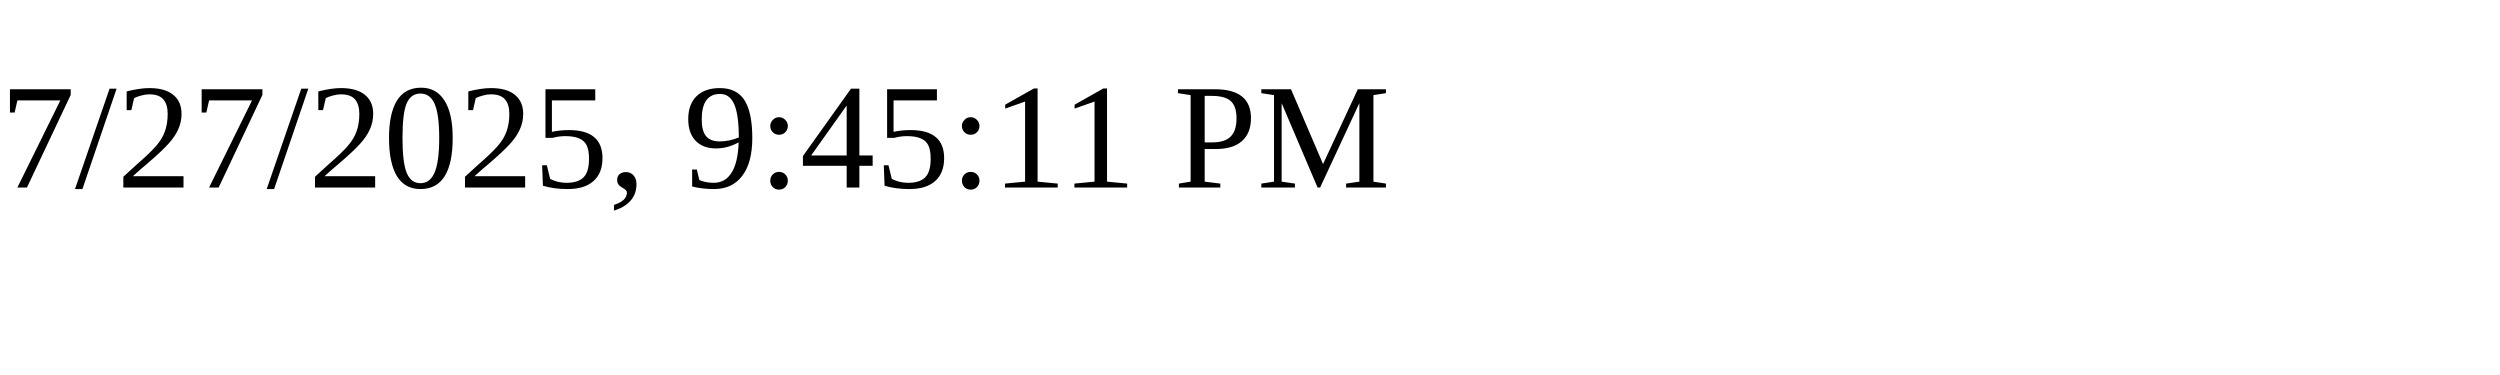
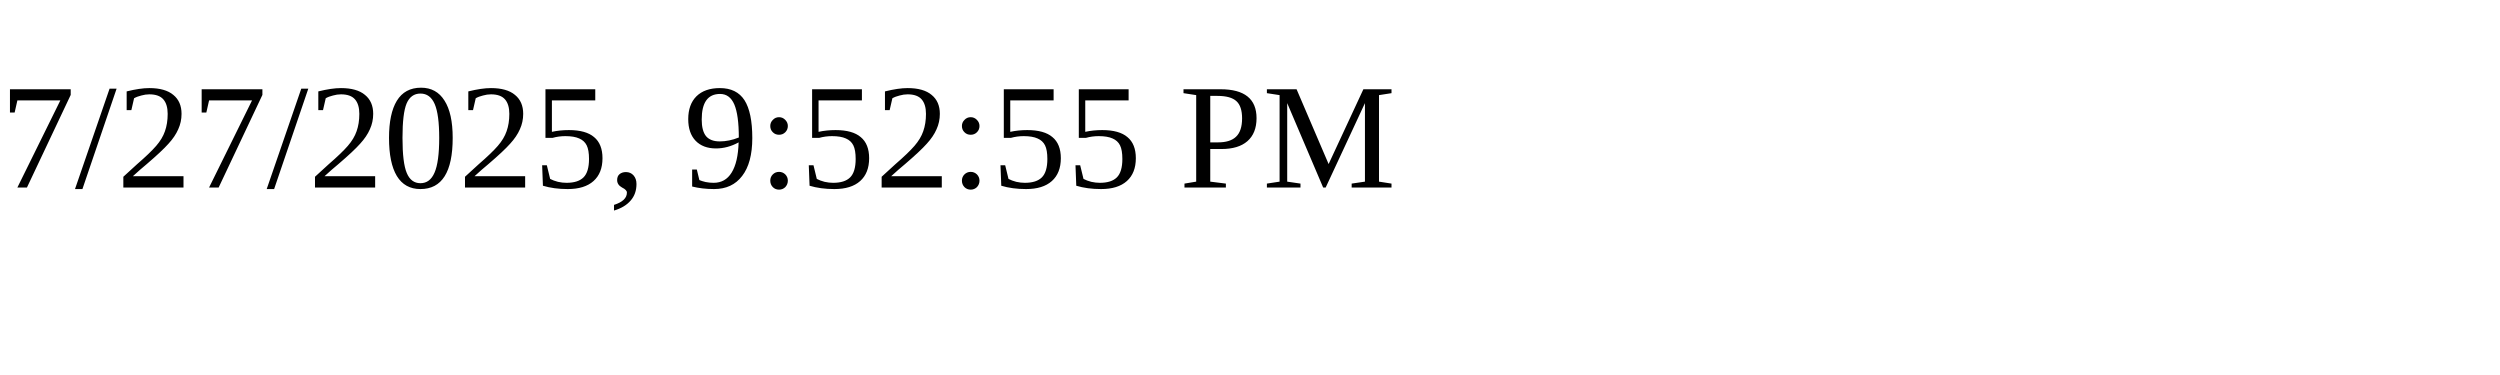
<svg xmlns="http://www.w3.org/2000/svg" height="30" width="200">
-   <text x="0" y="15">7/27/2025, 9:45:11 PM</text>
+   <text x="0" y="15">7/27/2025, 9:52:55 PM</text>
</svg>
